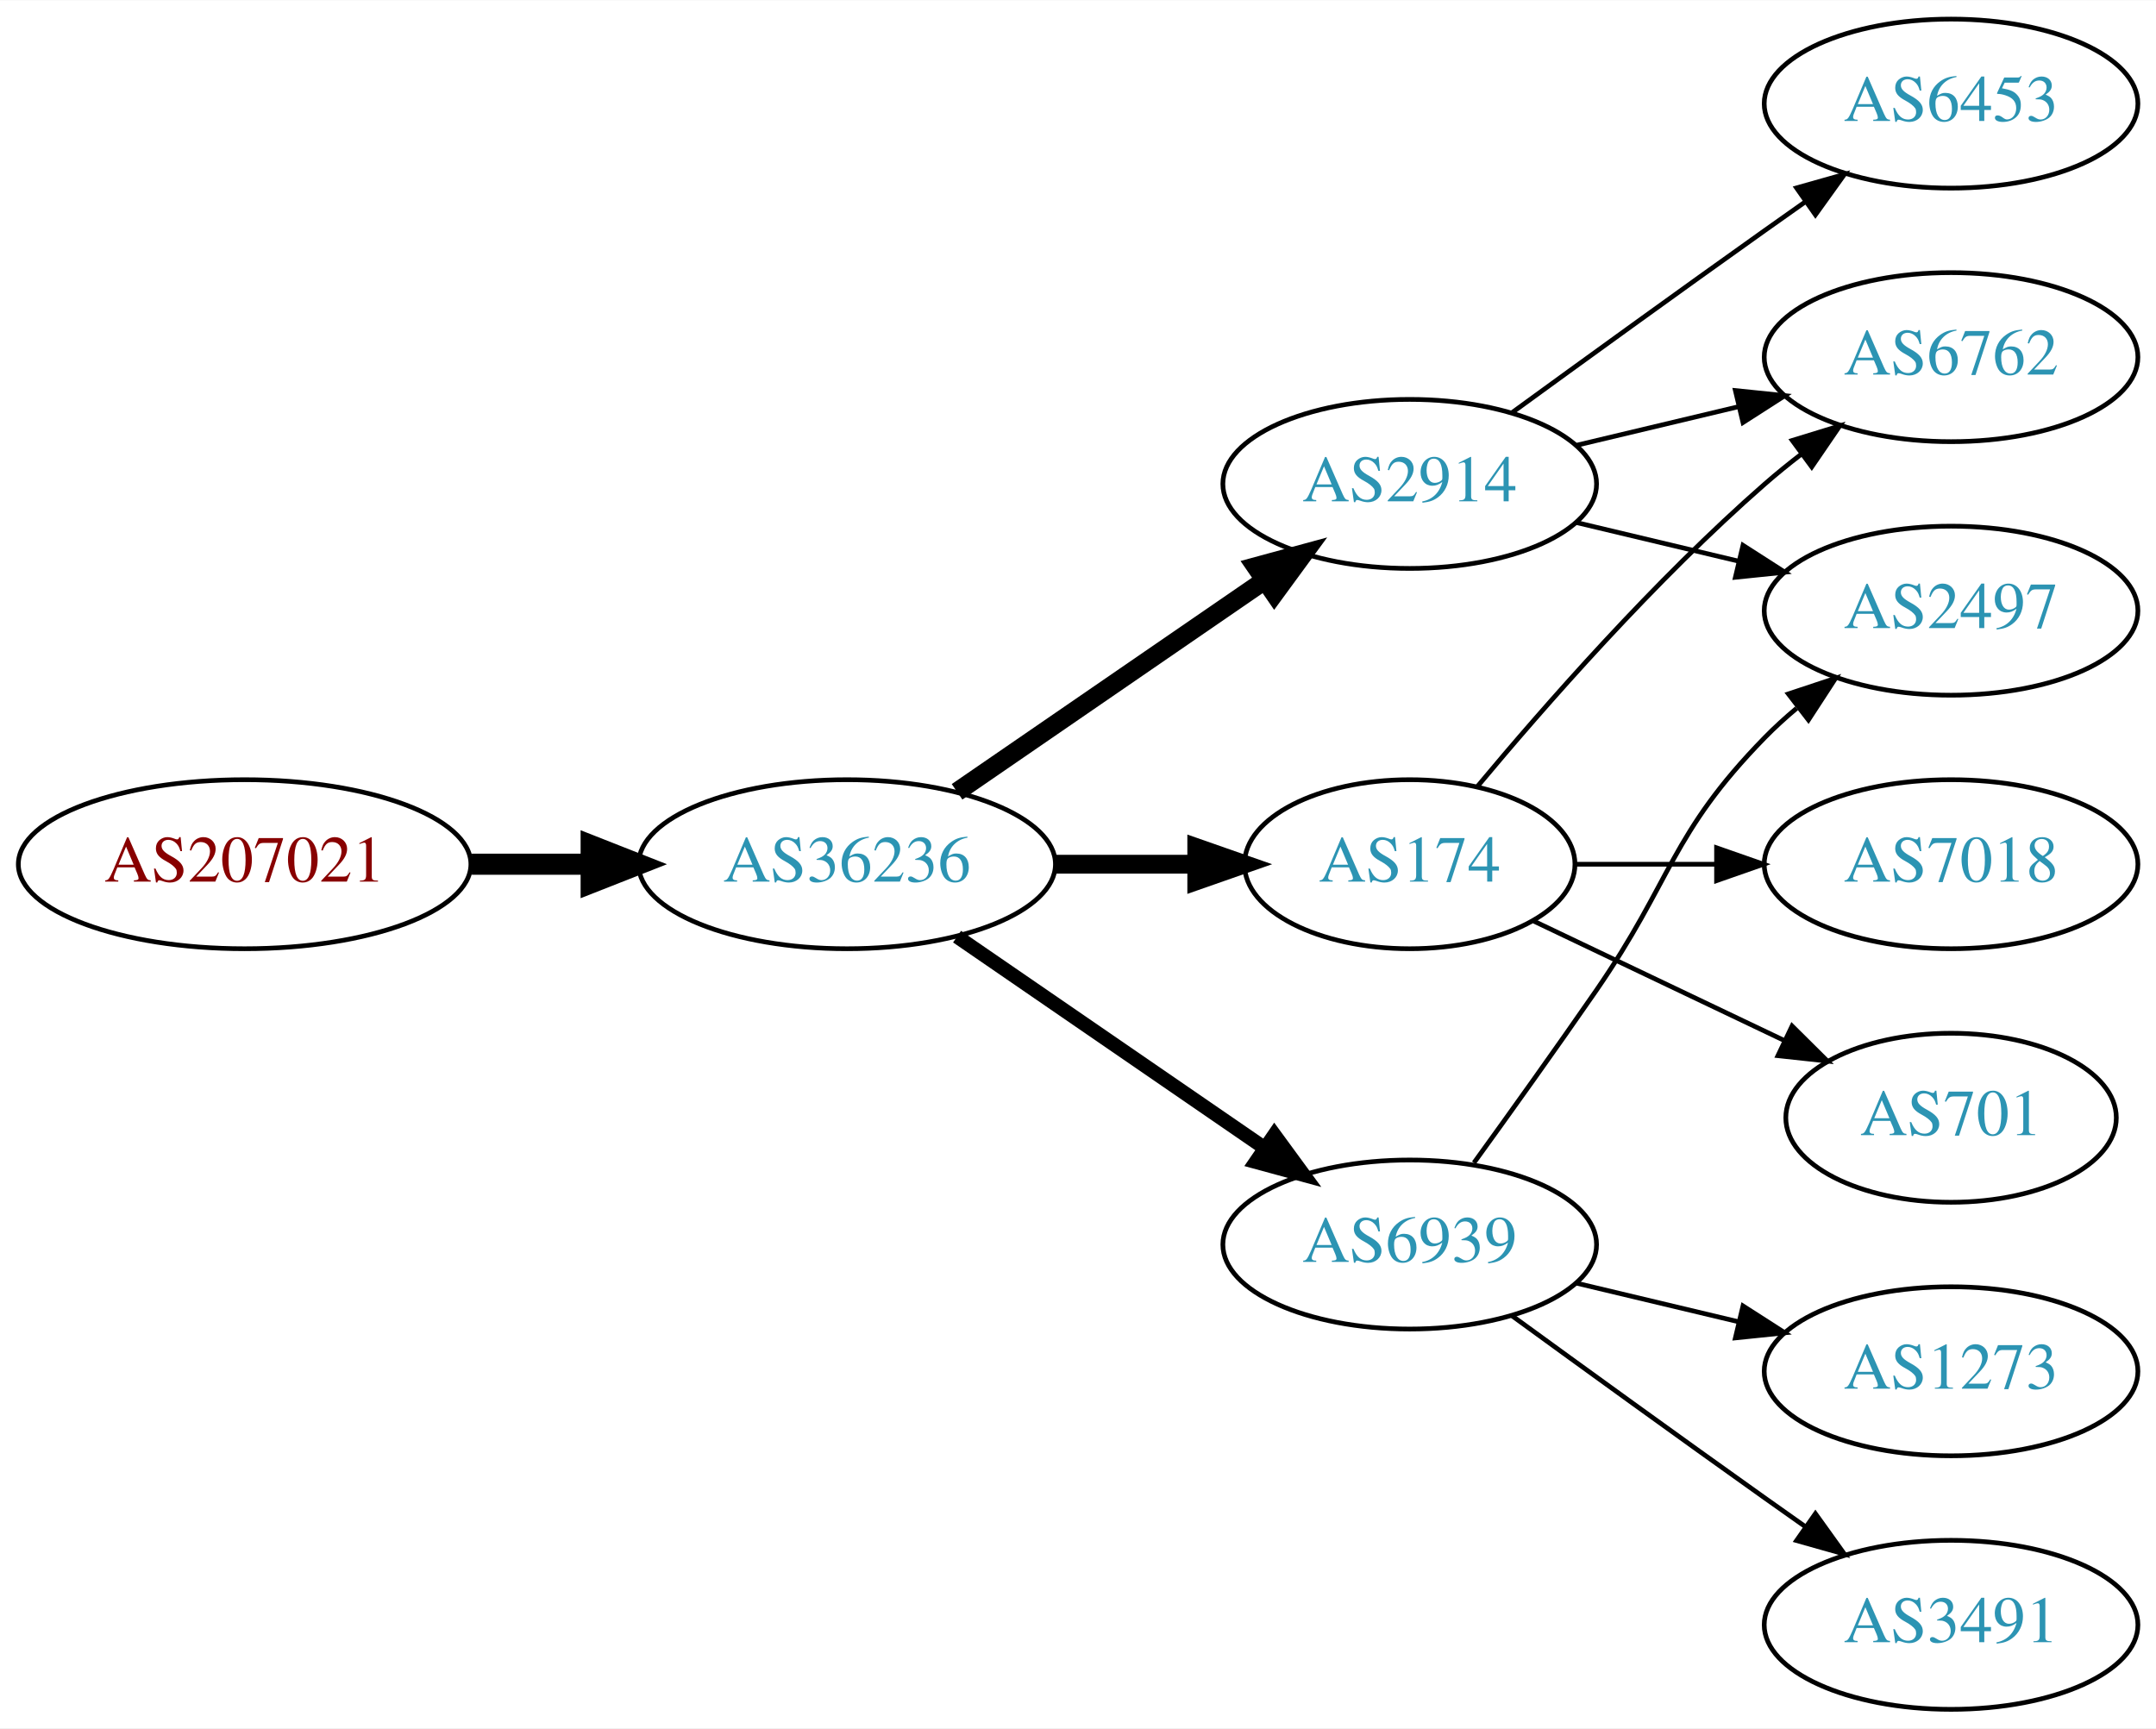
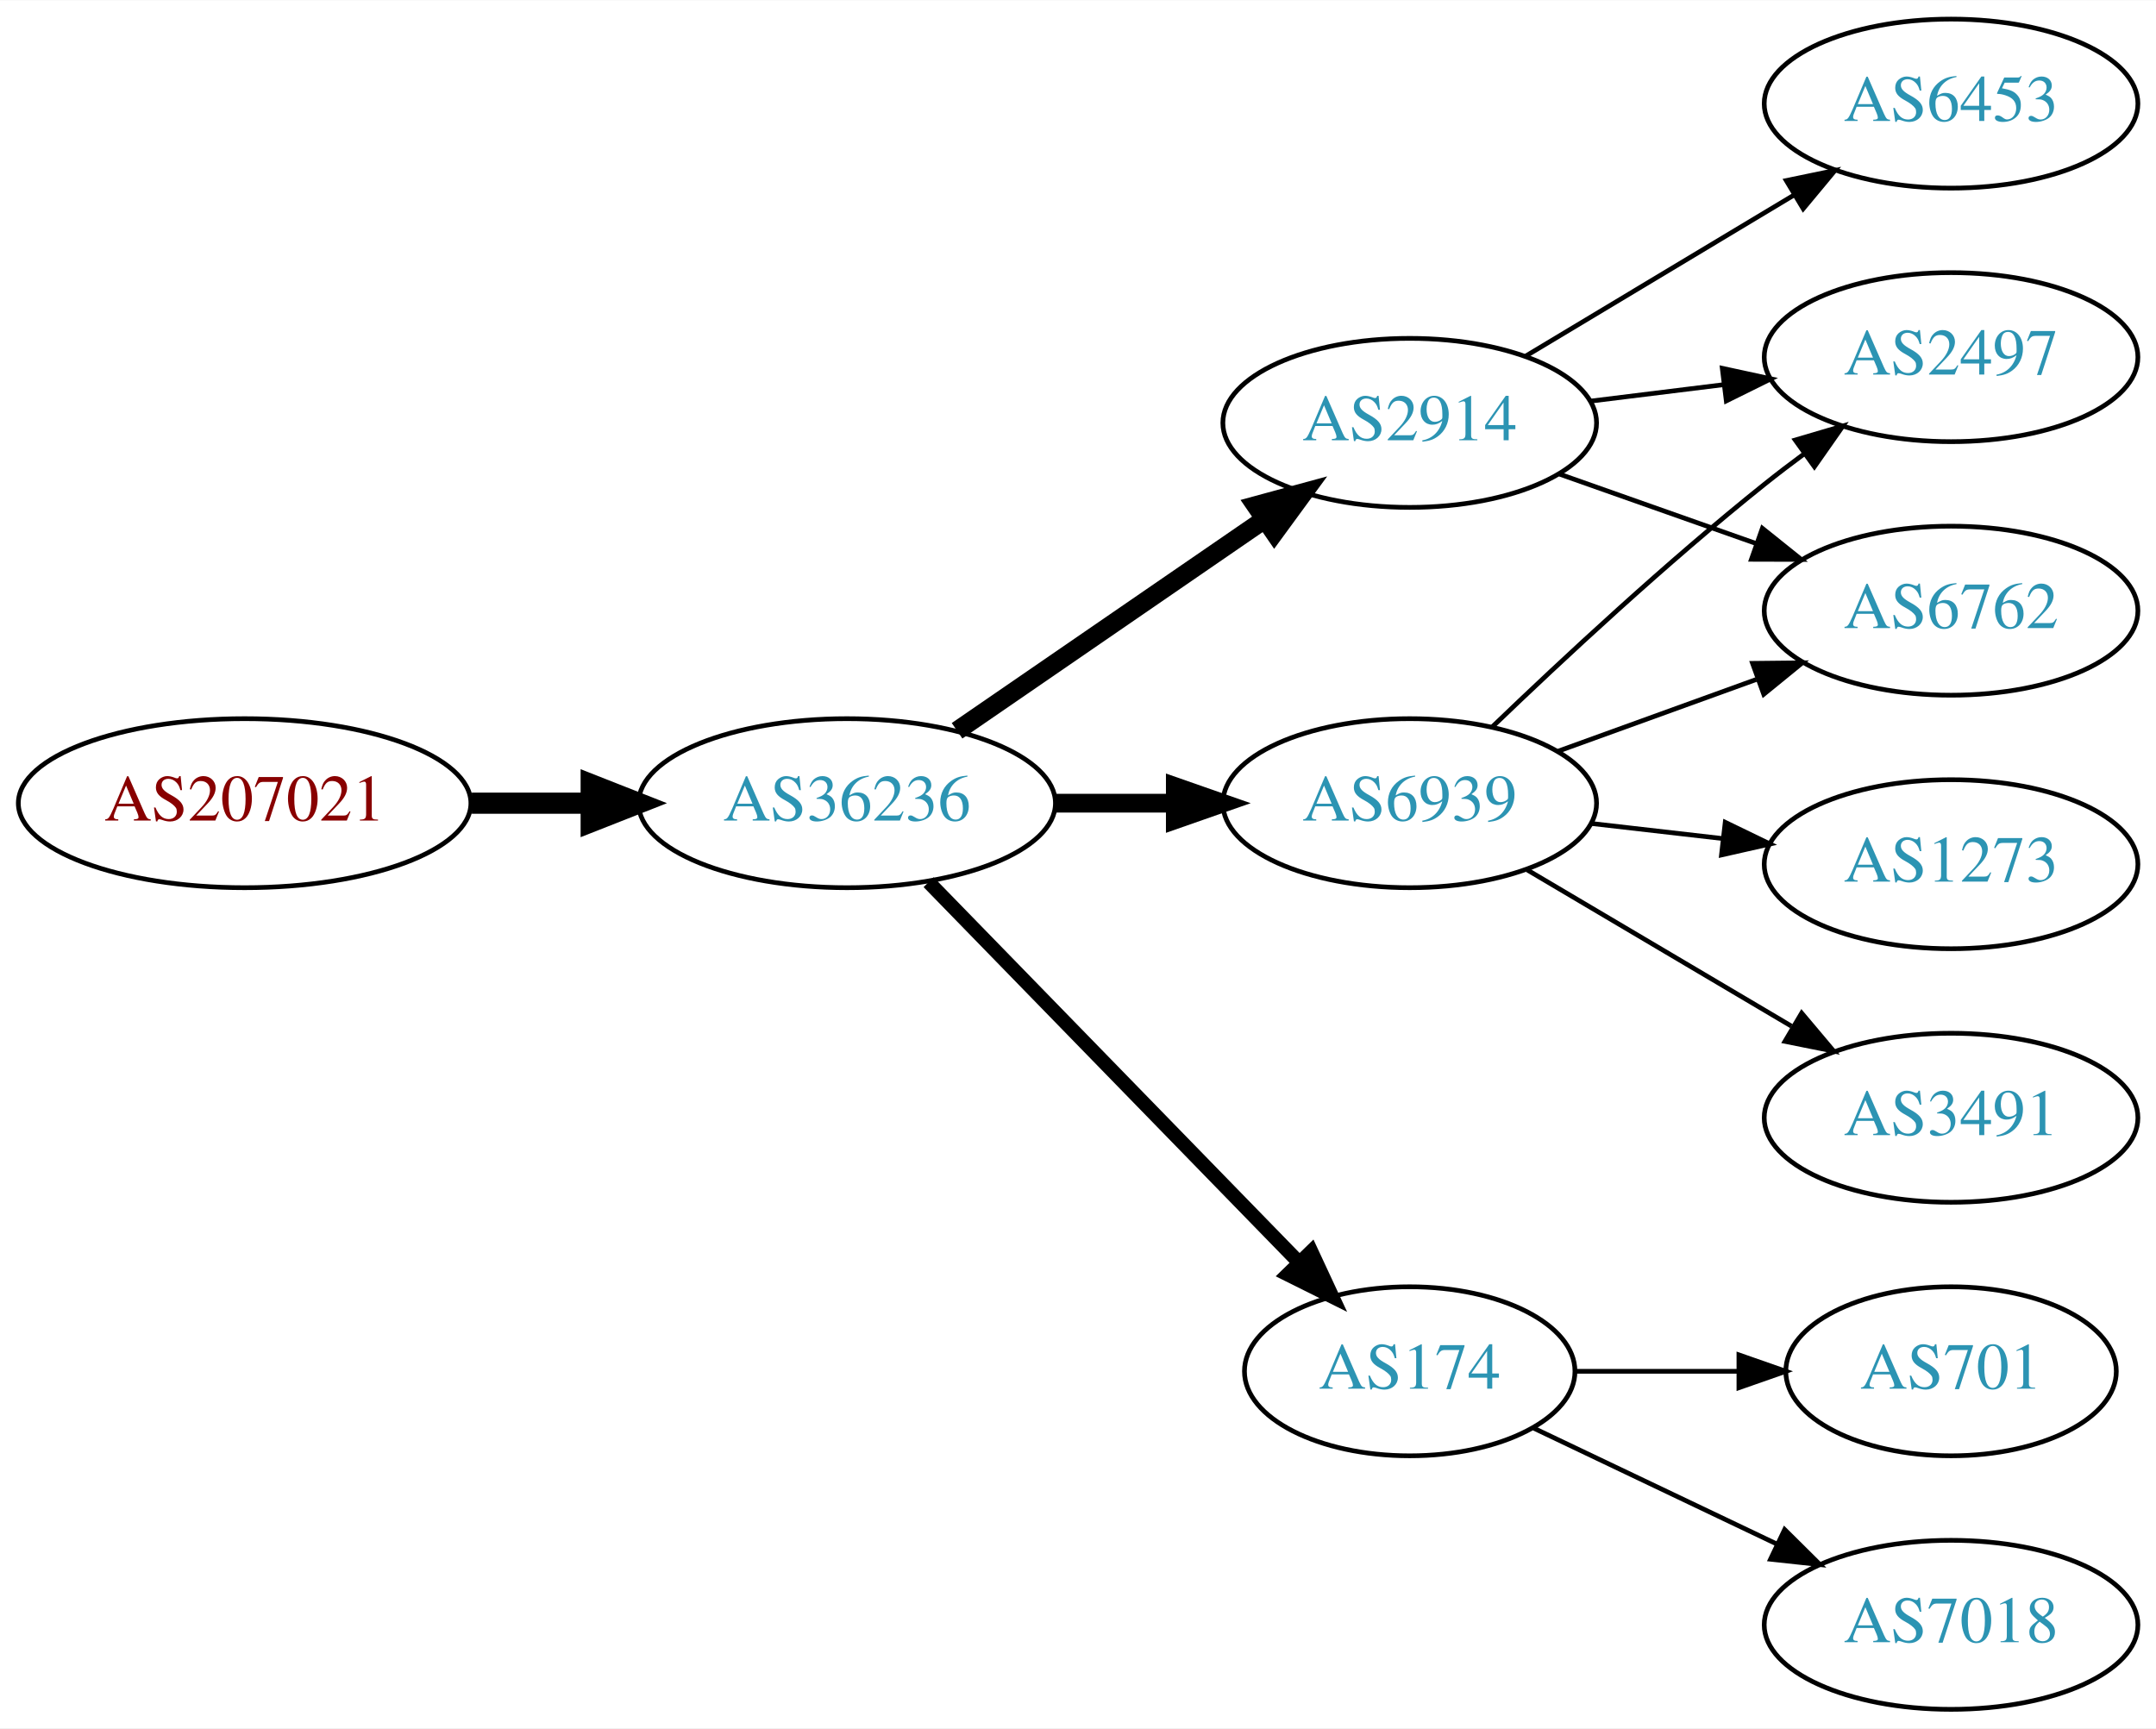
<svg xmlns="http://www.w3.org/2000/svg" xmlns:xlink="http://www.w3.org/1999/xlink" width="459pt" height="368pt" viewBox="0.00 0.00 459.17 368.00">
  <g id="graph0" class="graph" transform="scale(1 1) rotate(0) translate(4 364)">
    <polygon fill="white" stroke="none" points="-4,4 -4,-364 455.17,-364 455.17,4 -4,4" />
    <g id="node1" class="node">
      <g id="a_node1">
        <a xlink:href="/asn/207021" xlink:title="AS207021 ~ ipcom GmbH [AT]">
-           <ellipse fill="#ffffff" stroke="black" cx="48.096" cy="-180" rx="48.192" ry="18" />
-           <text text-anchor="middle" x="48.096" y="-176.3" font-family="Times,serif" font-size="14.00" fill="#880000">AS207021</text>
+           <ellipse fill="#ffffff" stroke="black" cx="48.096" cy="-193" rx="48.192" ry="18" />
+           <text text-anchor="middle" x="48.096" y="-189.3" font-family="Times,serif" font-size="14.00" fill="#880000">AS207021</text>
        </a>
      </g>
    </g>
    <g id="node2" class="node">
      <g id="a_node2">
        <a xlink:href="/asn/36236" xlink:title="AS36236 ~ NetActuate, Inc [US]">
-           <ellipse fill="#ffffff" stroke="black" cx="176.388" cy="-180" rx="44.393" ry="18" />
-           <text text-anchor="middle" x="176.388" y="-176.3" font-family="Times,serif" font-size="14.00" fill="#2c94b3">AS36236</text>
+           <ellipse fill="#ffffff" stroke="black" cx="176.388" cy="-193" rx="44.393" ry="18" />
+           <text text-anchor="middle" x="176.388" y="-189.3" font-family="Times,serif" font-size="14.00" fill="#2c94b3">AS36236</text>
        </a>
      </g>
    </g>
    <g id="edge1" class="edge">
-       <path fill="none" stroke="black" stroke-width="4.5" d="M96.481,-180C104.742,-180 113.386,-180 121.799,-180" />
-       <polygon fill="black" stroke="black" stroke-width="4.5" points="121.904,-183.938 131.904,-180 121.904,-176.063 121.904,-183.938" />
+       <path fill="none" stroke="black" stroke-width="4.5" d="M96.481,-193C104.742,-193 113.386,-193 121.799,-193" />
+       <polygon fill="black" stroke="black" stroke-width="4.5" points="121.904,-196.938 131.904,-193 121.904,-189.063 121.904,-196.938" />
    </g>
    <g id="node3" class="node">
      <g id="a_node3">
        <a xlink:href="/asn/6939" xlink:title="AS6939 ~ Hurricane Electric LLC [US]">
-           <ellipse fill="#ffffff" stroke="black" cx="296.23" cy="-99" rx="39.794" ry="18" />
-           <text text-anchor="middle" x="296.23" y="-95.3" font-family="Times,serif" font-size="14.00" fill="#2c94b3">AS6939</text>
+           <ellipse fill="#ffffff" stroke="black" cx="296.23" cy="-193" rx="39.794" ry="18" />
+           <text text-anchor="middle" x="296.23" y="-189.3" font-family="Times,serif" font-size="14.00" fill="#2c94b3">AS6939</text>
        </a>
      </g>
    </g>
    <g id="edge2" class="edge">
-       <path fill="none" stroke="black" stroke-width="3" d="M199.83,-164.574C218.412,-151.802 244.972,-133.545 265.352,-119.537" />
-       <polygon fill="black" stroke="black" stroke-width="3" points="267.408,-122.371 273.666,-113.822 263.443,-116.602 267.408,-122.371" />
+       <path fill="none" stroke="black" stroke-width="4" d="M220.599,-193C228.911,-193 237.674,-193 246.156,-193" />
+       <polygon fill="black" stroke="black" stroke-width="4" points="246.315,-196.5 256.315,-193 246.315,-189.5 246.315,-196.5" />
    </g>
    <g id="node4" class="node">
      <g id="a_node4">
-         <a xlink:href="/asn/174" xlink:title="AS174 ~ Cogent Communications [US]">
-           <ellipse fill="#ffffff" stroke="black" cx="296.23" cy="-180" rx="35.194" ry="18" />
-           <text text-anchor="middle" x="296.23" y="-176.3" font-family="Times,serif" font-size="14.00" fill="#2c94b3">AS174</text>
+         <a xlink:href="/asn/2914" xlink:title="AS2914 ~ NTT America, Inc. [US]">
+           <ellipse fill="#ffffff" stroke="black" cx="296.23" cy="-274" rx="39.794" ry="18" />
+           <text text-anchor="middle" x="296.23" y="-270.3" font-family="Times,serif" font-size="14.00" fill="#2c94b3">AS2914</text>
        </a>
      </g>
    </g>
    <g id="edge3" class="edge">
-       <path fill="none" stroke="black" stroke-width="4" d="M220.599,-180C230.447,-180 240.926,-180 250.823,-180" />
-       <polygon fill="black" stroke="black" stroke-width="4" points="250.875,-183.5 260.875,-180 250.875,-176.5 250.875,-183.5" />
+       <path fill="none" stroke="black" stroke-width="4" d="M199.83,-208.426C218.412,-221.198 244.972,-239.455 265.352,-253.463" />
+       <polygon fill="black" stroke="black" stroke-width="4" points="263.443,-256.398 273.666,-259.178 267.408,-250.629 263.443,-256.398" />
    </g>
    <g id="node5" class="node">
      <g id="a_node5">
-         <a xlink:href="/asn/2914" xlink:title="AS2914 ~ NTT America, Inc. [US]">
-           <ellipse fill="#ffffff" stroke="black" cx="296.23" cy="-261" rx="39.794" ry="18" />
-           <text text-anchor="middle" x="296.23" y="-257.3" font-family="Times,serif" font-size="14.00" fill="#2c94b3">AS2914</text>
+         <a xlink:href="/asn/174" xlink:title="AS174 ~ Cogent Communications [US]">
+           <ellipse fill="#ffffff" stroke="black" cx="296.23" cy="-72" rx="35.194" ry="18" />
+           <text text-anchor="middle" x="296.23" y="-68.3" font-family="Times,serif" font-size="14.00" fill="#2c94b3">AS174</text>
        </a>
      </g>
    </g>
    <g id="edge4" class="edge">
-       <path fill="none" stroke="black" stroke-width="4" d="M199.83,-195.426C218.412,-208.198 244.972,-226.455 265.352,-240.463" />
-       <polygon fill="black" stroke="black" stroke-width="4" points="263.443,-243.398 273.666,-246.178 267.408,-237.629 263.443,-243.398" />
+       <path fill="none" stroke="black" stroke-width="3" d="M193.773,-176.175C214.317,-155.081 249.633,-118.819 272.706,-95.127" />
+       <polygon fill="black" stroke="black" stroke-width="3" points="275.264,-97.518 279.733,-87.912 270.249,-92.634 275.264,-97.518" />
    </g>
    <g id="node6" class="node">
      <g id="a_node6">
-         <a xlink:href="/asn/2497" xlink:title="AS2497 ~ Internet Initiative Japan Inc. [JP]">
+         <a xlink:href="/asn/6762" xlink:title="AS6762 ~ TELECOM ITALIA SPARKLE S.p.A. [IT]">
          <ellipse fill="#ffffff" stroke="black" cx="411.523" cy="-234" rx="39.794" ry="18" />
-           <text text-anchor="middle" x="411.523" y="-230.3" font-family="Times,serif" font-size="14.00" fill="#2c94b3">AS2497</text>
+           <text text-anchor="middle" x="411.523" y="-230.3" font-family="Times,serif" font-size="14.00" fill="#2c94b3">AS6762</text>
        </a>
      </g>
    </g>
    <g id="edge5" class="edge">
-       <path fill="none" stroke="black" d="M309.909,-116.406C317.525,-126.937 327.358,-140.67 335.877,-153 352.272,-176.731 351.704,-186.383 371.877,-207 373.969,-209.139 376.253,-211.218 378.63,-213.21" />
-       <polygon fill="black" stroke="black" points="376.873,-216.275 386.929,-219.611 381.148,-210.732 376.873,-216.275" />
+       <path fill="none" stroke="black" d="M327.889,-204.095C340.861,-208.79 356.155,-214.324 370.035,-219.348" />
+       <polygon fill="black" stroke="black" points="369.246,-222.784 379.84,-222.896 371.628,-216.202 369.246,-222.784" />
    </g>
    <g id="node7" class="node">
      <g id="a_node7">
        <a xlink:href="/asn/3491" xlink:title="AS3491 ~ PCCW Global, Inc. [US]">
-           <ellipse fill="#ffffff" stroke="black" cx="411.523" cy="-18" rx="39.794" ry="18" />
-           <text text-anchor="middle" x="411.523" y="-14.3" font-family="Times,serif" font-size="14.00" fill="#2c94b3">AS3491</text>
+           <ellipse fill="#ffffff" stroke="black" cx="411.523" cy="-126" rx="39.794" ry="18" />
+           <text text-anchor="middle" x="411.523" y="-122.3" font-family="Times,serif" font-size="14.00" fill="#2c94b3">AS3491</text>
        </a>
      </g>
    </g>
    <g id="edge6" class="edge">
-       <path fill="none" stroke="black" d="M318.078,-83.778C333.012,-72.909 353.626,-57.975 371.877,-45 374.697,-42.995 377.64,-40.915 380.588,-38.841" />
-       <polygon fill="black" stroke="black" points="382.634,-41.681 388.813,-33.074 378.616,-35.95 382.634,-41.681" />
+       <path fill="none" stroke="black" d="M321.257,-178.791C337.629,-169.109 359.516,-156.165 377.52,-145.518" />
+       <polygon fill="black" stroke="black" points="379.705,-148.292 386.531,-140.188 376.142,-142.266 379.705,-148.292" />
    </g>
    <g id="node8" class="node">
      <g id="a_node8">
        <a xlink:href="/asn/1273" xlink:title="AS1273 ~ Vodafone Group PLC [EU]">
-           <ellipse fill="#ffffff" stroke="black" cx="411.523" cy="-72" rx="39.794" ry="18" />
-           <text text-anchor="middle" x="411.523" y="-68.3" font-family="Times,serif" font-size="14.00" fill="#2c94b3">AS1273</text>
+           <ellipse fill="#ffffff" stroke="black" cx="411.523" cy="-180" rx="39.794" ry="18" />
+           <text text-anchor="middle" x="411.523" y="-176.3" font-family="Times,serif" font-size="14.00" fill="#2c94b3">AS1273</text>
        </a>
      </g>
    </g>
    <g id="edge7" class="edge">
-       <path fill="none" stroke="black" d="M331.837,-90.752C342.709,-88.162 354.863,-85.265 366.305,-82.538" />
-       <polygon fill="black" stroke="black" points="367.212,-85.92 376.128,-80.197 365.589,-79.111 367.212,-85.92" />
+       <path fill="none" stroke="black" d="M334.955,-188.671C343.937,-187.641 353.635,-186.528 362.993,-185.454" />
+       <polygon fill="black" stroke="black" points="363.427,-188.927 372.963,-184.31 362.629,-181.973 363.427,-188.927" />
    </g>
    <g id="node9" class="node">
      <g id="a_node9">
-         <a xlink:href="/asn/701" xlink:title="AS701 ~ UUNET [US]">
-           <ellipse fill="#ffffff" stroke="black" cx="411.523" cy="-126" rx="35.194" ry="18" />
-           <text text-anchor="middle" x="411.523" y="-122.3" font-family="Times,serif" font-size="14.00" fill="#2c94b3">AS701</text>
+         <a xlink:href="/asn/2497" xlink:title="AS2497 ~ Internet Initiative Japan Inc. [JP]">
+           <ellipse fill="#ffffff" stroke="black" cx="411.523" cy="-288" rx="39.794" ry="18" />
+           <text text-anchor="middle" x="411.523" y="-284.3" font-family="Times,serif" font-size="14.00" fill="#2c94b3">AS2497</text>
        </a>
      </g>
    </g>
    <g id="edge8" class="edge">
-       <path fill="none" stroke="black" d="M322.655,-167.881C338.398,-160.378 358.82,-150.644 376.013,-142.449" />
-       <polygon fill="black" stroke="black" points="377.662,-145.54 385.183,-138.078 374.65,-139.221 377.662,-145.54" />
+       <path fill="none" stroke="black" d="M313.874,-209.312C328.649,-223.51 351.062,-244.363 371.877,-261 374.58,-263.161 377.444,-265.344 380.343,-267.484" />
+       <polygon fill="black" stroke="black" points="378.334,-270.35 388.498,-273.344 382.419,-264.666 378.334,-270.35" />
+     </g>
+     <g id="edge11" class="edge">
+       <path fill="none" stroke="black" d="M328.188,-263.07C341.051,-258.528 356.157,-253.195 369.894,-248.345" />
+       <polygon fill="black" stroke="black" points="371.338,-251.547 379.603,-244.917 369.008,-244.946 371.338,-251.547" />
+     </g>
+     <g id="edge9" class="edge">
+       <path fill="none" stroke="black" d="M334.64,-278.623C343.728,-279.746 353.566,-280.962 363.05,-282.134" />
+       <polygon fill="black" stroke="black" points="362.798,-285.629 373.152,-283.382 363.657,-278.682 362.798,-285.629" />
    </g>
    <g id="node10" class="node">
      <g id="a_node10">
-         <a xlink:href="/asn/6762" xlink:title="AS6762 ~ TELECOM ITALIA SPARKLE S.p.A. [IT]">
-           <ellipse fill="#ffffff" stroke="black" cx="411.523" cy="-288" rx="39.794" ry="18" />
-           <text text-anchor="middle" x="411.523" y="-284.3" font-family="Times,serif" font-size="14.00" fill="#2c94b3">AS6762</text>
-         </a>
-       </g>
-     </g>
-     <g id="edge9" class="edge">
-       <path fill="none" stroke="black" d="M310.595,-196.499C324.85,-213.596 348.545,-240.619 371.877,-261 374.342,-263.154 376.981,-265.294 379.678,-267.372" />
-       <polygon fill="black" stroke="black" points="377.703,-270.264 387.832,-273.37 381.851,-264.625 377.703,-270.264" />
-     </g>
-     <g id="node11" class="node">
-       <g id="a_node11">
-         <a xlink:href="/asn/7018" xlink:title="AS7018 ~ AT&amp;T Services, Inc. [US]">
-           <ellipse fill="#ffffff" stroke="black" cx="411.523" cy="-180" rx="39.794" ry="18" />
-           <text text-anchor="middle" x="411.523" y="-176.3" font-family="Times,serif" font-size="14.00" fill="#2c94b3">AS7018</text>
-         </a>
-       </g>
-     </g>
-     <g id="edge10" class="edge">
-       <path fill="none" stroke="black" d="M331.529,-180C340.906,-180 351.257,-180 361.291,-180" />
-       <polygon fill="black" stroke="black" points="361.58,-183.5 371.58,-180 361.58,-176.5 361.58,-183.5" />
-     </g>
-     <g id="edge13" class="edge">
-       <path fill="none" stroke="black" d="M331.837,-252.752C342.709,-250.162 354.863,-247.265 366.305,-244.538" />
-       <polygon fill="black" stroke="black" points="367.212,-247.92 376.128,-242.197 365.589,-241.111 367.212,-247.92" />
-     </g>
-     <g id="edge11" class="edge">
-       <path fill="none" stroke="black" d="M331.837,-269.248C342.709,-271.838 354.863,-274.735 366.305,-277.462" />
-       <polygon fill="black" stroke="black" points="365.589,-280.889 376.128,-279.803 367.212,-274.08 365.589,-280.889" />
-     </g>
-     <g id="node12" class="node">
-       <g id="a_node12">
        <a xlink:href="/asn/6453" xlink:title="AS6453 ~ TATA COMMUNICATIONS (AMERICA) INC [US]">
          <ellipse fill="#ffffff" stroke="black" cx="411.523" cy="-342" rx="39.794" ry="18" />
          <text text-anchor="middle" x="411.523" y="-338.3" font-family="Times,serif" font-size="14.00" fill="#2c94b3">AS6453</text>
        </a>
      </g>
    </g>
+     <g id="edge10" class="edge">
+       <path fill="none" stroke="black" d="M320.98,-288.255C337.597,-298.229 359.993,-311.671 378.229,-322.617" />
+       <polygon fill="black" stroke="black" points="376.429,-325.618 386.804,-327.764 380.032,-319.616 376.429,-325.618" />
+     </g>
+     <g id="node11" class="node">
+       <g id="a_node11">
+         <a xlink:href="/asn/7018" xlink:title="AS7018 ~ AT&amp;T Services, Inc. [US]">
+           <ellipse fill="#ffffff" stroke="black" cx="411.523" cy="-18" rx="39.794" ry="18" />
+           <text text-anchor="middle" x="411.523" y="-14.3" font-family="Times,serif" font-size="14.00" fill="#2c94b3">AS7018</text>
+         </a>
+       </g>
+     </g>
    <g id="edge12" class="edge">
-       <path fill="none" stroke="black" d="M318.078,-276.222C333.012,-287.091 353.626,-302.025 371.877,-315 374.697,-317.005 377.64,-319.085 380.588,-321.159" />
-       <polygon fill="black" stroke="black" points="378.616,-324.05 388.813,-326.926 382.634,-318.319 378.616,-324.05" />
+       <path fill="none" stroke="black" d="M322.655,-59.881C337.958,-52.587 357.681,-43.187 374.563,-35.14" />
+       <polygon fill="black" stroke="black" points="376.082,-38.293 383.604,-30.831 373.071,-31.974 376.082,-38.293" />
+     </g>
+     <g id="node12" class="node">
+       <g id="a_node12">
+         <a xlink:href="/asn/701" xlink:title="AS701 ~ UUNET [US]">
+           <ellipse fill="#ffffff" stroke="black" cx="411.523" cy="-72" rx="35.194" ry="18" />
+           <text text-anchor="middle" x="411.523" y="-68.3" font-family="Times,serif" font-size="14.00" fill="#2c94b3">AS701</text>
+         </a>
+       </g>
+     </g>
+     <g id="edge13" class="edge">
+       <path fill="none" stroke="black" d="M331.529,-72C342.399,-72 354.577,-72 366.054,-72" />
+       <polygon fill="black" stroke="black" points="366.341,-75.5 376.341,-72 366.341,-68.5 366.341,-75.5" />
    </g>
  </g>
</svg>
